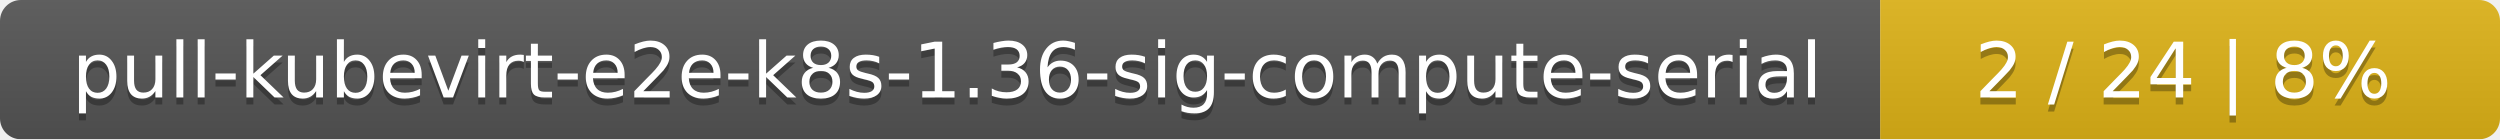
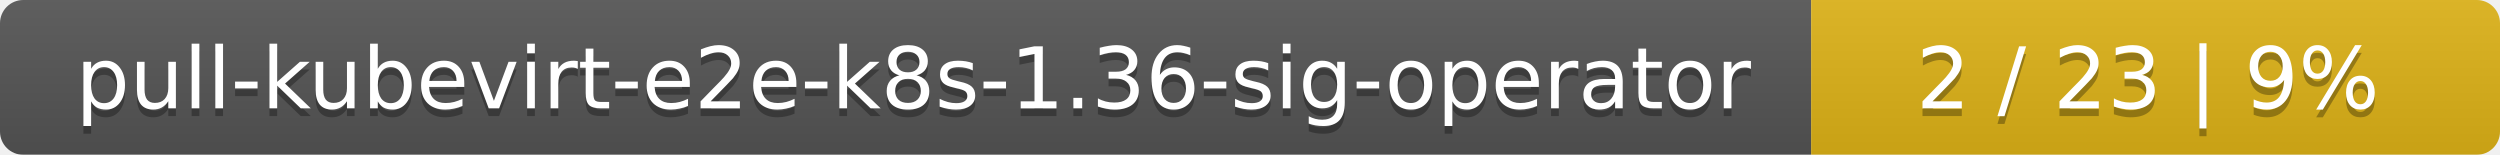
- <svg xmlns="http://www.w3.org/2000/svg" width="359" height="20">
+ <svg xmlns="http://www.w3.org/2000/svg" width="323" height="20">
  <linearGradient id="smooth" x2="0" y2="100%">
    <stop offset="0" stop-color="#bbb" stop-opacity=".1" />
    <stop offset="1" stop-opacity=".1" />
  </linearGradient>
  <mask id="round">
-     <rect width="359" height="20" rx="3" fill="#fff" />
+     <rect width="323" height="20" rx="3" fill="#fff" />
  </mask>
  <g mask="url(#round)">
-     <rect width="270" height="20" fill="#555" />
-     <rect x="270" width="89" height="20" fill="#dfb317" />
-     <rect width="359" height="20" fill="url(#smooth)" />
+     <rect width="234" height="20" fill="#555" />
+     <rect x="234" width="89" height="20" fill="#dfb317" />
+     <rect width="323" height="20" fill="url(#smooth)" />
  </g>
  <g fill="#fff" text-anchor="middle" font-family="DejaVu Sans,Verdana,Geneva,sans-serif" font-size="11">
-     <text x="136" y="15" fill="#010101" fill-opacity=".3">pull-kubevirt-e2e-k8s-1.36-sig-compute-serial</text>
-     <text x="136" y="14">pull-kubevirt-e2e-k8s-1.36-sig-compute-serial</text>
-     <text x="313.5" y="15" fill="#010101" fill-opacity=".3">2 / 24    |    8%</text>
-     <text x="313.5" y="14">2 / 24    |    8%</text>
+     <text x="118" y="15" fill="#010101" fill-opacity=".3">pull-kubevirt-e2e-k8s-1.36-sig-operator</text>
+     <text x="118" y="14">pull-kubevirt-e2e-k8s-1.36-sig-operator</text>
+     <text x="277.5" y="15" fill="#010101" fill-opacity=".3">2 / 23    |    9%</text>
+     <text x="277.5" y="14">2 / 23    |    9%</text>
  </g>
</svg>
